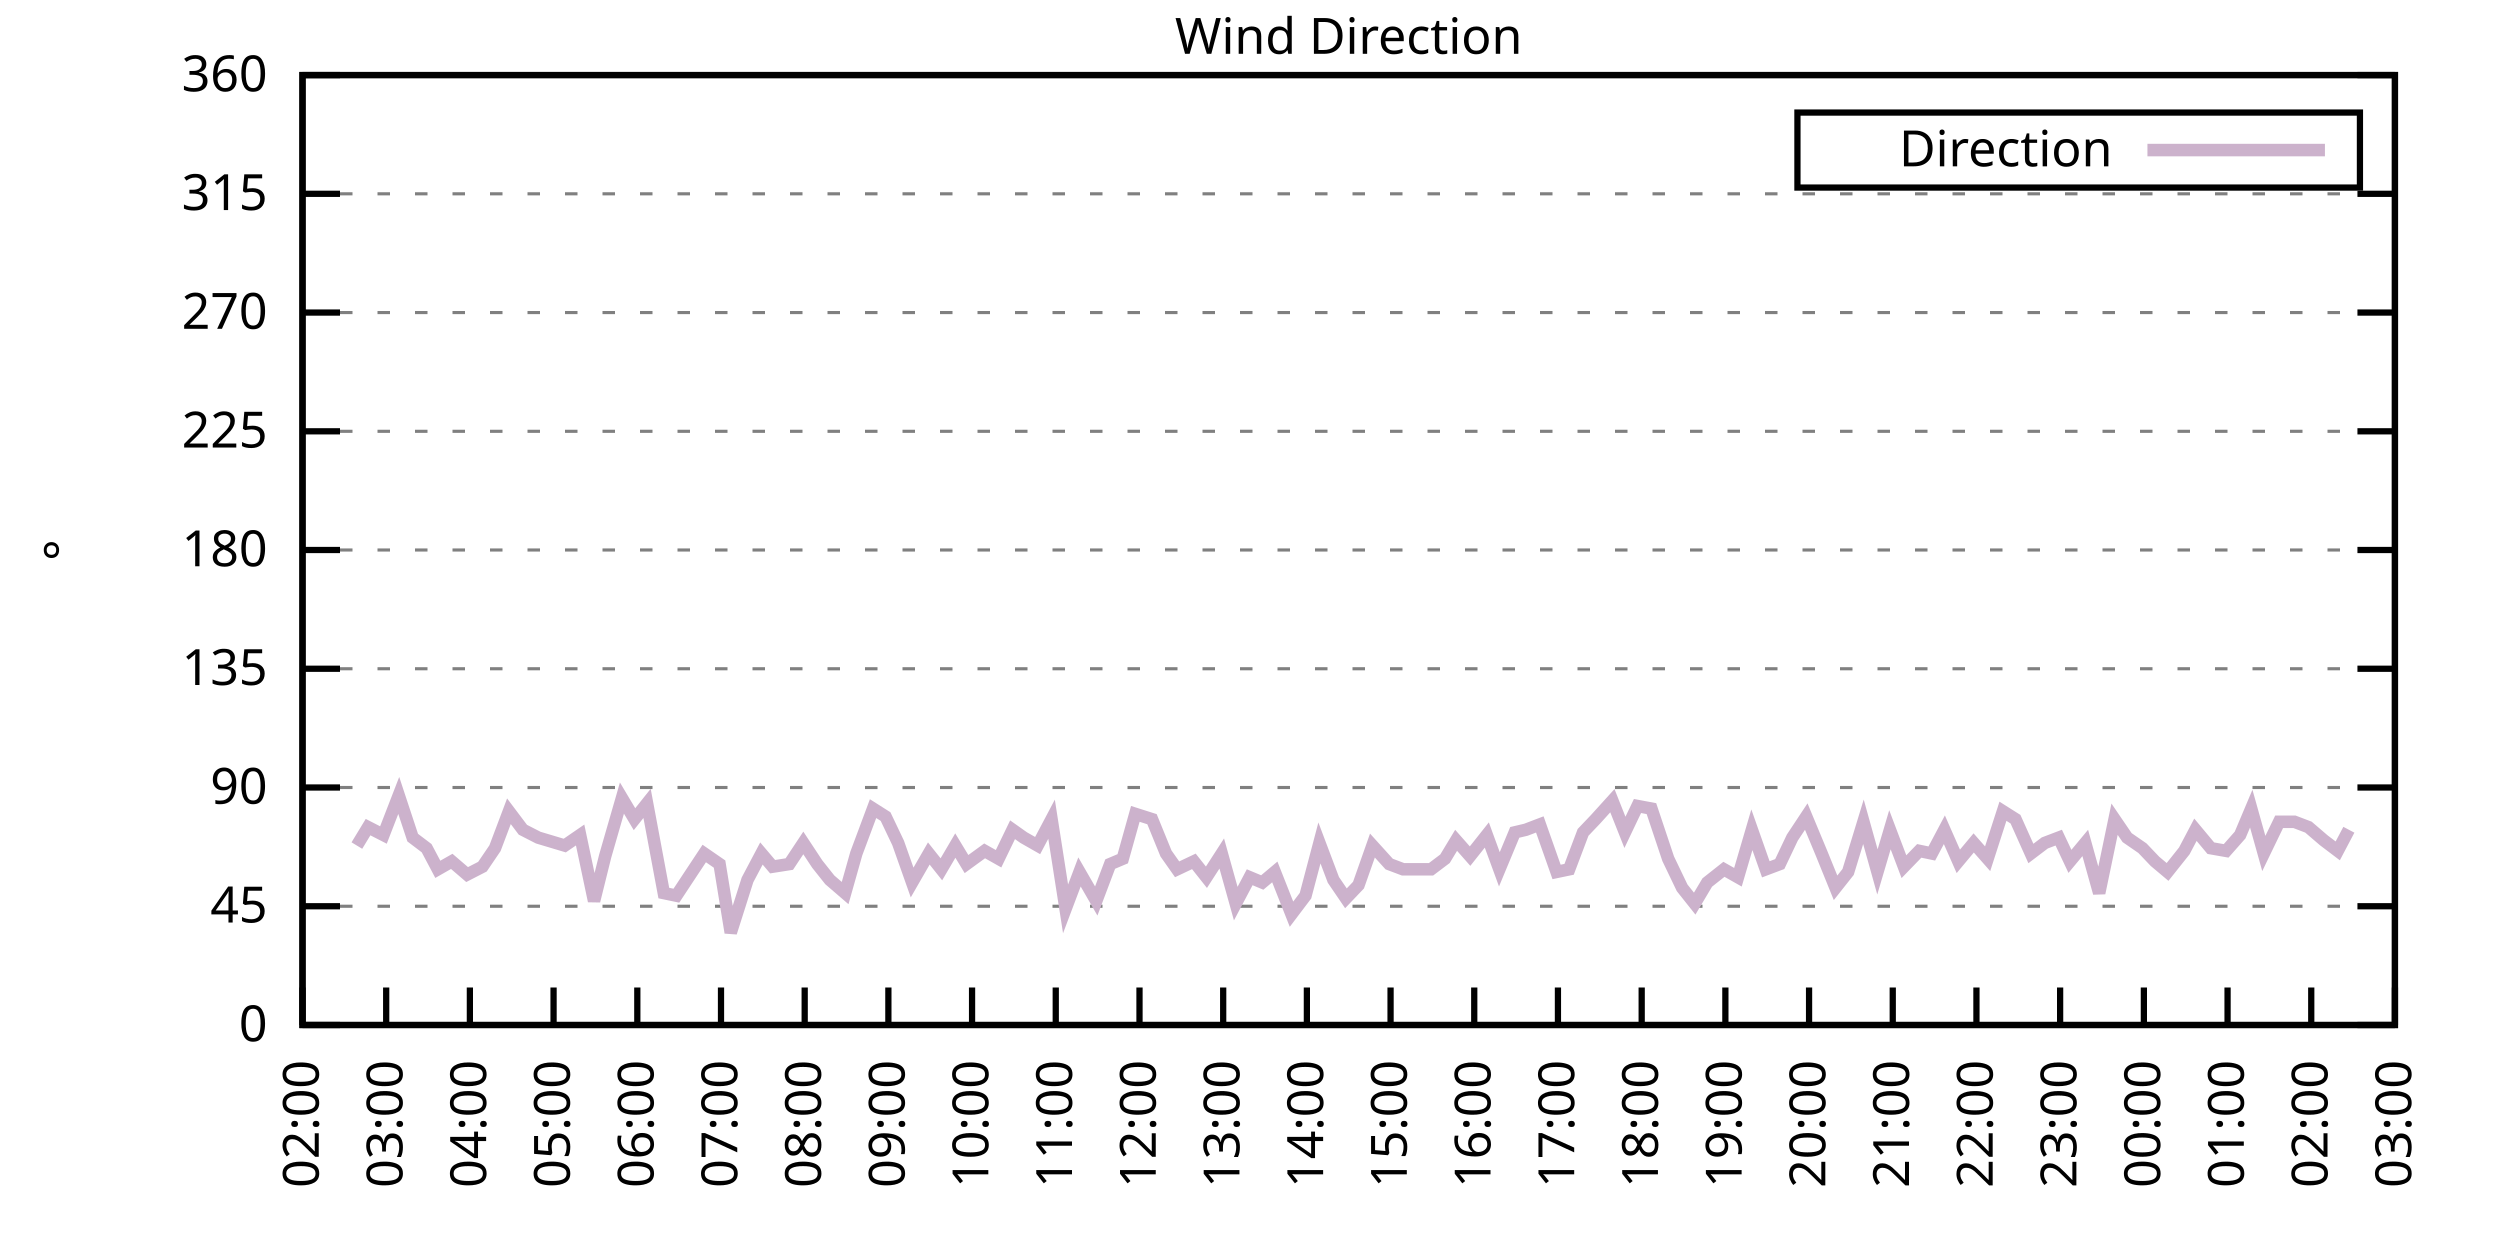
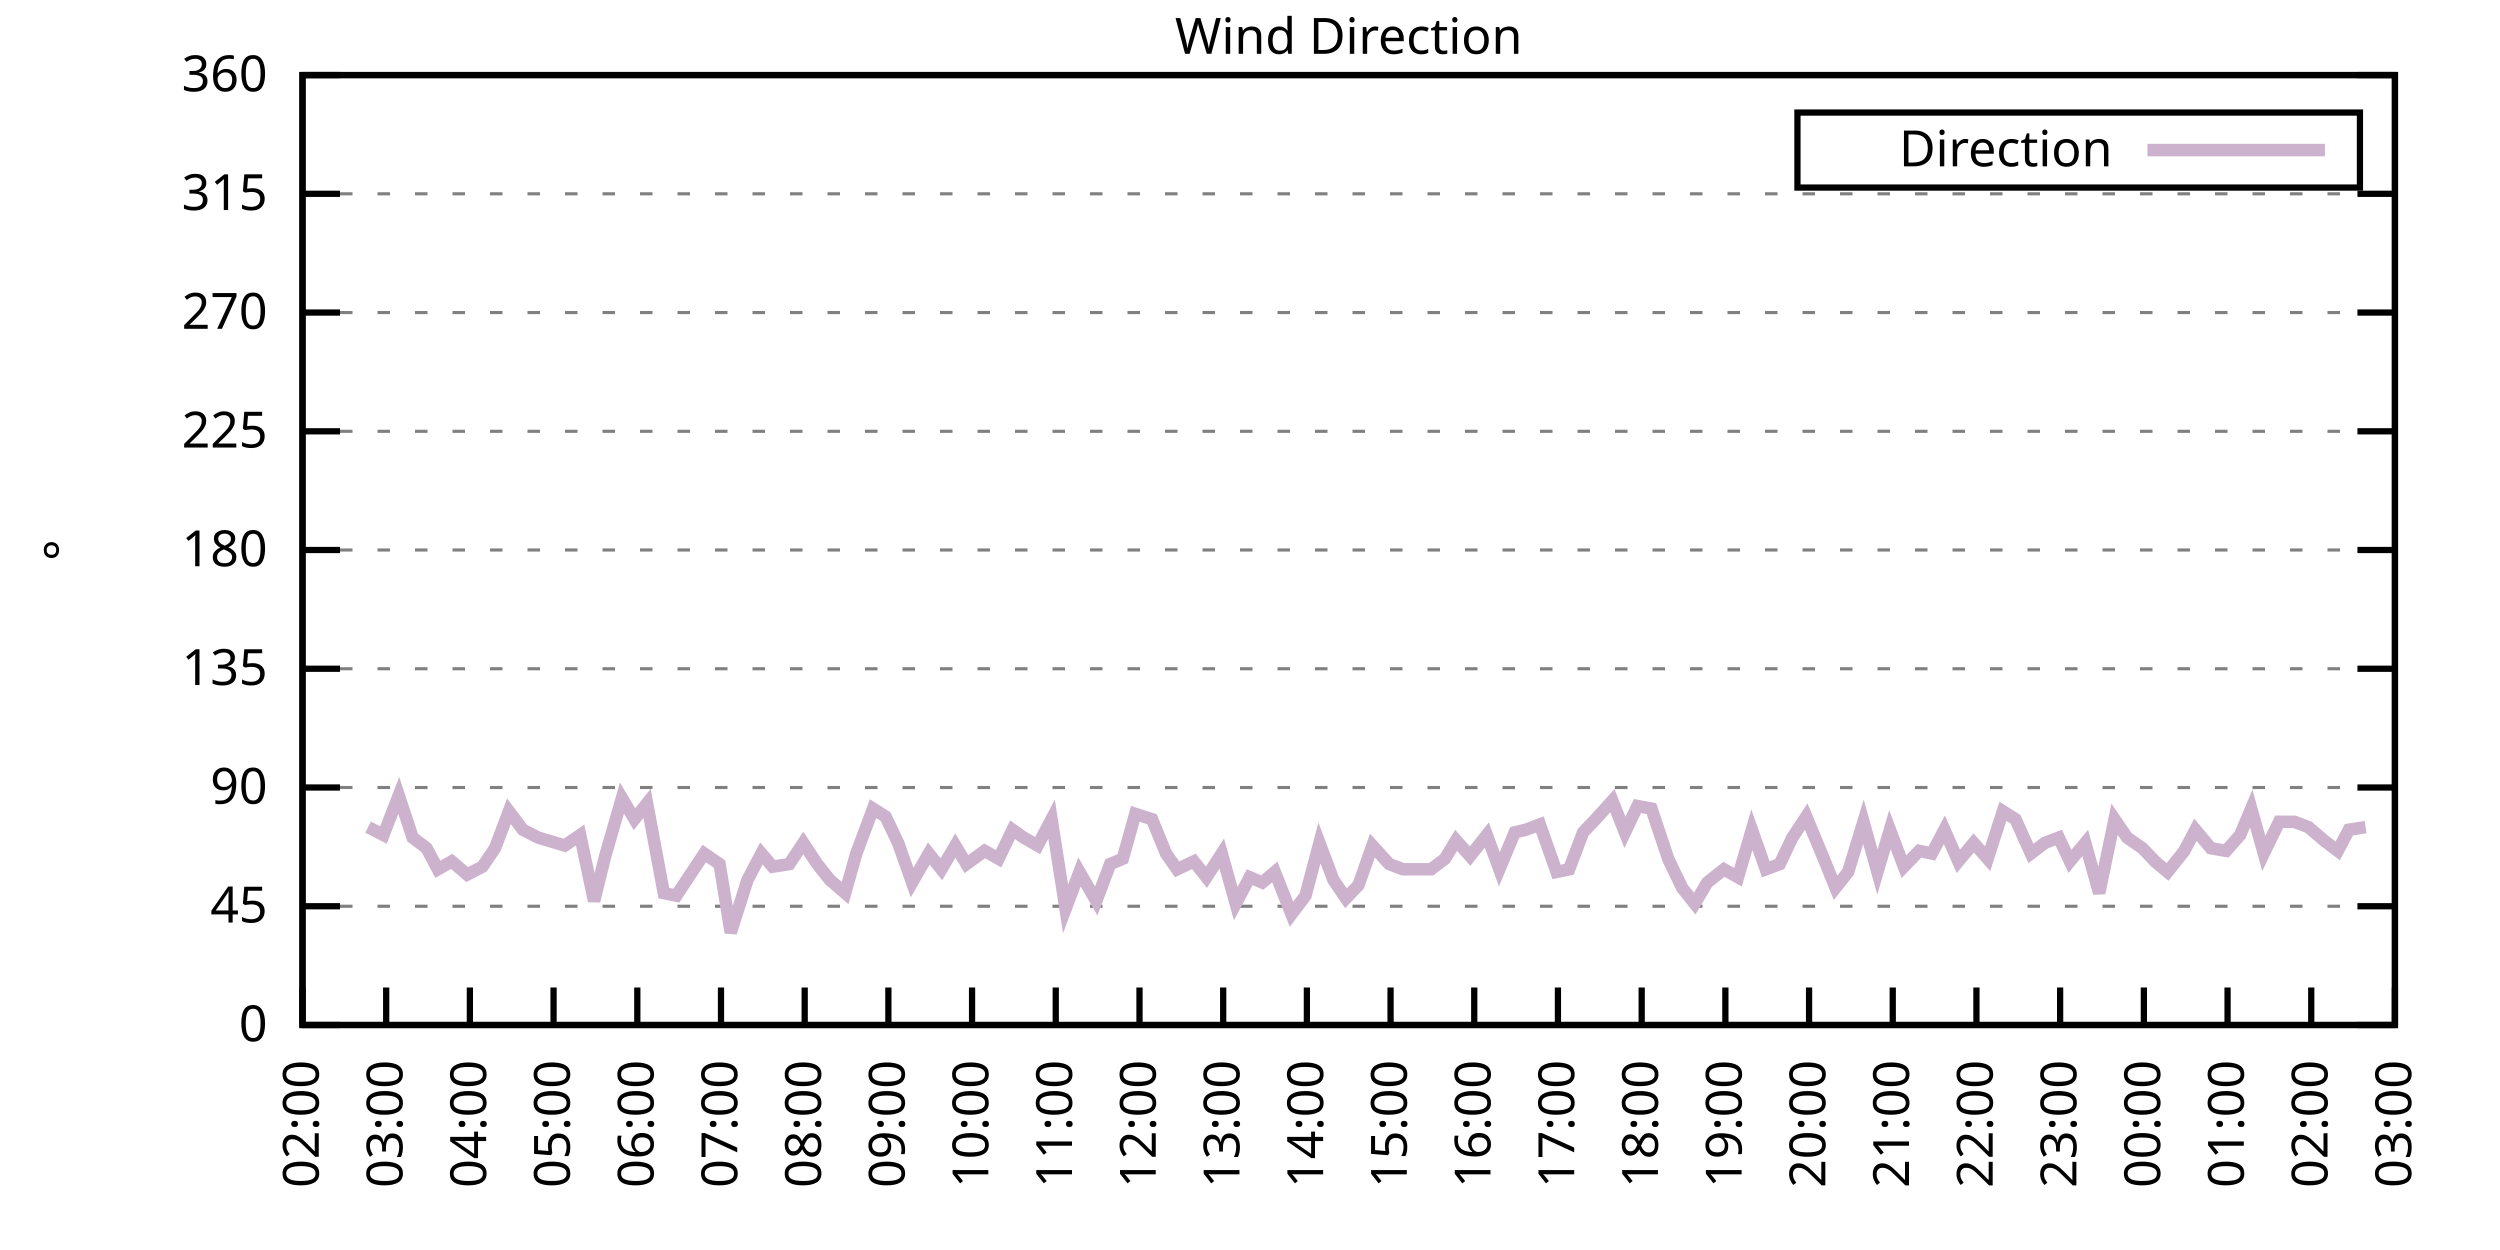
<svg xmlns="http://www.w3.org/2000/svg" xmlns:xlink="http://www.w3.org/1999/xlink" width="400" height="200" viewBox="0 0 400 200">
  <g id="gnuplot_canvas">
    <rect x="0" y="0" width="400" height="200" fill="none" />
    <defs>
      <circle id="gpDot" r="0.5" stroke-width="0.5" stroke="currentColor" />
      <path id="gpPt0" stroke-width="0.333" stroke="currentColor" d="M-1,0 h2 M0,-1 v2" />
      <path id="gpPt1" stroke-width="0.333" stroke="currentColor" d="M-1,-1 L1,1 M1,-1 L-1,1" />
      <path id="gpPt2" stroke-width="0.333" stroke="currentColor" d="M-1,0 L1,0 M0,-1 L0,1 M-1,-1 L1,1 M-1,1 L1,-1" />
      <rect id="gpPt3" stroke-width="0.333" stroke="currentColor" x="-1" y="-1" width="2" height="2" />
      <rect id="gpPt4" stroke-width="0.333" stroke="currentColor" fill="currentColor" x="-1" y="-1" width="2" height="2" />
      <circle id="gpPt5" stroke-width="0.333" stroke="currentColor" cx="0" cy="0" r="1" />
      <use xlink:href="#gpPt5" id="gpPt6" fill="currentColor" stroke="none" />
      <path id="gpPt7" stroke-width="0.333" stroke="currentColor" d="M0,-1.33 L-1.33,0.67 L1.33,0.67 z" />
      <use xlink:href="#gpPt7" id="gpPt8" fill="currentColor" stroke="none" />
      <use xlink:href="#gpPt7" id="gpPt9" stroke="currentColor" transform="rotate(180)" />
      <use xlink:href="#gpPt9" id="gpPt10" fill="currentColor" stroke="none" />
      <use xlink:href="#gpPt3" id="gpPt11" stroke="currentColor" transform="rotate(45)" />
      <use xlink:href="#gpPt11" id="gpPt12" fill="currentColor" stroke="none" />
      <path id="gpPt13" stroke-width="0.333" stroke="currentColor" d="M0,1.330 L1.265,0.411 L0.782,-1.067 L-0.782,-1.076 L-1.265,0.411 z" />
      <use xlink:href="#gpPt13" id="gpPt14" fill="currentColor" stroke="none" />
      <filter id="textbox" filterUnits="objectBoundingBox" x="0" y="0" height="1" width="1">
        <feFlood flood-color="white" flood-opacity="1" result="bgnd" />
        <feComposite in="SourceGraphic" in2="bgnd" operator="atop" />
      </filter>
      <filter id="greybox" filterUnits="objectBoundingBox" x="0" y="0" height="1" width="1">
        <feFlood flood-color="lightgrey" flood-opacity="1" result="grey" />
        <feComposite in="SourceGraphic" in2="grey" operator="atop" />
      </filter>
    </defs>
    <g fill="none" color="white" stroke="currentColor" stroke-width="1.00" stroke-linecap="butt" stroke-linejoin="miter">
</g>
    <g fill="none" color="black" stroke="currentColor" stroke-width="1.00" stroke-linecap="butt" stroke-linejoin="miter">
      <g stroke="none" shape-rendering="crispEdges">
        <polygon fill="rgb(255, 255, 255)" points="48.40,164.00 383.18,164.00 383.18,12.02 48.40,12.02 " />
      </g>
    </g>
    <g fill="none" color="black" stroke="currentColor" stroke-width="1.00" stroke-linecap="butt" stroke-linejoin="miter">
</g>
    <g fill="none" color="black" stroke="black" stroke-width="0.50" stroke-linecap="butt" stroke-linejoin="miter">
</g>
    <g fill="none" color="gray" stroke="currentColor" stroke-width="0.50" stroke-linecap="butt" stroke-linejoin="miter">
      <path stroke="gray" stroke-dasharray="2,4" class="gridline" d="M48.40,164.00 L383.19,164.00  " />
    </g>
    <g fill="none" color="gray" stroke="gray" stroke-width="1.00" stroke-linecap="butt" stroke-linejoin="miter">
</g>
    <g fill="none" color="black" stroke="currentColor" stroke-width="1.00" stroke-linecap="butt" stroke-linejoin="miter">
      <path stroke="black" d="M48.40,164.00 L54.40,164.00 M383.19,164.00 L377.19,164.00  " />
      <g transform="translate(42.80,166.60)" stroke="none" fill="black" font-family="Sans" font-size="8.00" text-anchor="end">
        <text>
          <tspan font-family="Sans"> 0</tspan>
        </text>
      </g>
    </g>
    <g fill="none" color="black" stroke="currentColor" stroke-width="1.00" stroke-linecap="butt" stroke-linejoin="miter">
</g>
    <g fill="none" color="black" stroke="black" stroke-width="0.50" stroke-linecap="butt" stroke-linejoin="miter">
</g>
    <g fill="none" color="gray" stroke="currentColor" stroke-width="0.50" stroke-linecap="butt" stroke-linejoin="miter">
      <path stroke="gray" stroke-dasharray="2,4" class="gridline" d="M48.40,145.00 L383.19,145.00  " />
    </g>
    <g fill="none" color="gray" stroke="gray" stroke-width="1.00" stroke-linecap="butt" stroke-linejoin="miter">
</g>
    <g fill="none" color="black" stroke="currentColor" stroke-width="1.00" stroke-linecap="butt" stroke-linejoin="miter">
      <path stroke="black" d="M48.40,145.00 L54.40,145.00 M383.19,145.00 L377.19,145.00  " />
      <g transform="translate(42.80,147.60)" stroke="none" fill="black" font-family="Sans" font-size="8.00" text-anchor="end">
        <text>
          <tspan font-family="Sans"> 45</tspan>
        </text>
      </g>
    </g>
    <g fill="none" color="black" stroke="currentColor" stroke-width="1.00" stroke-linecap="butt" stroke-linejoin="miter">
</g>
    <g fill="none" color="black" stroke="black" stroke-width="0.50" stroke-linecap="butt" stroke-linejoin="miter">
</g>
    <g fill="none" color="gray" stroke="currentColor" stroke-width="0.50" stroke-linecap="butt" stroke-linejoin="miter">
      <path stroke="gray" stroke-dasharray="2,4" class="gridline" d="M48.40,126.00 L383.19,126.00  " />
    </g>
    <g fill="none" color="gray" stroke="gray" stroke-width="1.00" stroke-linecap="butt" stroke-linejoin="miter">
</g>
    <g fill="none" color="black" stroke="currentColor" stroke-width="1.00" stroke-linecap="butt" stroke-linejoin="miter">
      <path stroke="black" d="M48.40,126.00 L54.40,126.00 M383.19,126.00 L377.19,126.00  " />
      <g transform="translate(42.80,128.60)" stroke="none" fill="black" font-family="Sans" font-size="8.00" text-anchor="end">
        <text>
          <tspan font-family="Sans"> 90</tspan>
        </text>
      </g>
    </g>
    <g fill="none" color="black" stroke="currentColor" stroke-width="1.00" stroke-linecap="butt" stroke-linejoin="miter">
</g>
    <g fill="none" color="black" stroke="black" stroke-width="0.50" stroke-linecap="butt" stroke-linejoin="miter">
</g>
    <g fill="none" color="gray" stroke="currentColor" stroke-width="0.50" stroke-linecap="butt" stroke-linejoin="miter">
      <path stroke="gray" stroke-dasharray="2,4" class="gridline" d="M48.40,107.00 L383.19,107.00  " />
    </g>
    <g fill="none" color="gray" stroke="gray" stroke-width="1.00" stroke-linecap="butt" stroke-linejoin="miter">
</g>
    <g fill="none" color="black" stroke="currentColor" stroke-width="1.00" stroke-linecap="butt" stroke-linejoin="miter">
      <path stroke="black" d="M48.40,107.00 L54.40,107.00 M383.19,107.00 L377.19,107.00  " />
      <g transform="translate(42.80,109.60)" stroke="none" fill="black" font-family="Sans" font-size="8.00" text-anchor="end">
        <text>
          <tspan font-family="Sans"> 135</tspan>
        </text>
      </g>
    </g>
    <g fill="none" color="black" stroke="currentColor" stroke-width="1.00" stroke-linecap="butt" stroke-linejoin="miter">
</g>
    <g fill="none" color="black" stroke="black" stroke-width="0.50" stroke-linecap="butt" stroke-linejoin="miter">
</g>
    <g fill="none" color="gray" stroke="currentColor" stroke-width="0.50" stroke-linecap="butt" stroke-linejoin="miter">
      <path stroke="gray" stroke-dasharray="2,4" class="gridline" d="M48.40,88.00 L383.19,88.00  " />
    </g>
    <g fill="none" color="gray" stroke="gray" stroke-width="1.00" stroke-linecap="butt" stroke-linejoin="miter">
</g>
    <g fill="none" color="black" stroke="currentColor" stroke-width="1.00" stroke-linecap="butt" stroke-linejoin="miter">
      <path stroke="black" d="M48.40,88.00 L54.40,88.00 M383.19,88.00 L377.19,88.00  " />
      <g transform="translate(42.80,90.60)" stroke="none" fill="black" font-family="Sans" font-size="8.00" text-anchor="end">
        <text>
          <tspan font-family="Sans"> 180</tspan>
        </text>
      </g>
    </g>
    <g fill="none" color="black" stroke="currentColor" stroke-width="1.00" stroke-linecap="butt" stroke-linejoin="miter">
</g>
    <g fill="none" color="black" stroke="black" stroke-width="0.50" stroke-linecap="butt" stroke-linejoin="miter">
</g>
    <g fill="none" color="gray" stroke="currentColor" stroke-width="0.50" stroke-linecap="butt" stroke-linejoin="miter">
      <path stroke="gray" stroke-dasharray="2,4" class="gridline" d="M48.40,69.01 L383.19,69.01  " />
    </g>
    <g fill="none" color="gray" stroke="gray" stroke-width="1.00" stroke-linecap="butt" stroke-linejoin="miter">
</g>
    <g fill="none" color="black" stroke="currentColor" stroke-width="1.00" stroke-linecap="butt" stroke-linejoin="miter">
      <path stroke="black" d="M48.40,69.01 L54.40,69.01 M383.19,69.01 L377.19,69.01  " />
      <g transform="translate(42.80,71.61)" stroke="none" fill="black" font-family="Sans" font-size="8.00" text-anchor="end">
        <text>
          <tspan font-family="Sans"> 225</tspan>
        </text>
      </g>
    </g>
    <g fill="none" color="black" stroke="currentColor" stroke-width="1.00" stroke-linecap="butt" stroke-linejoin="miter">
</g>
    <g fill="none" color="black" stroke="black" stroke-width="0.50" stroke-linecap="butt" stroke-linejoin="miter">
</g>
    <g fill="none" color="gray" stroke="currentColor" stroke-width="0.50" stroke-linecap="butt" stroke-linejoin="miter">
      <path stroke="gray" stroke-dasharray="2,4" class="gridline" d="M48.40,50.01 L383.19,50.01  " />
    </g>
    <g fill="none" color="gray" stroke="gray" stroke-width="1.00" stroke-linecap="butt" stroke-linejoin="miter">
</g>
    <g fill="none" color="black" stroke="currentColor" stroke-width="1.00" stroke-linecap="butt" stroke-linejoin="miter">
      <path stroke="black" d="M48.40,50.01 L54.40,50.01 M383.19,50.01 L377.19,50.01  " />
      <g transform="translate(42.80,52.61)" stroke="none" fill="black" font-family="Sans" font-size="8.00" text-anchor="end">
        <text>
          <tspan font-family="Sans"> 270</tspan>
        </text>
      </g>
    </g>
    <g fill="none" color="black" stroke="currentColor" stroke-width="1.00" stroke-linecap="butt" stroke-linejoin="miter">
</g>
    <g fill="none" color="black" stroke="black" stroke-width="0.50" stroke-linecap="butt" stroke-linejoin="miter">
</g>
    <g fill="none" color="gray" stroke="currentColor" stroke-width="0.50" stroke-linecap="butt" stroke-linejoin="miter">
      <path stroke="gray" stroke-dasharray="2,4" class="gridline" d="M48.40,31.01 L383.19,31.01  " />
    </g>
    <g fill="none" color="gray" stroke="gray" stroke-width="1.00" stroke-linecap="butt" stroke-linejoin="miter">
</g>
    <g fill="none" color="black" stroke="currentColor" stroke-width="1.00" stroke-linecap="butt" stroke-linejoin="miter">
      <path stroke="black" d="M48.40,31.01 L54.40,31.01 M383.19,31.01 L377.19,31.01  " />
      <g transform="translate(42.80,33.61)" stroke="none" fill="black" font-family="Sans" font-size="8.00" text-anchor="end">
        <text>
          <tspan font-family="Sans"> 315</tspan>
        </text>
      </g>
    </g>
    <g fill="none" color="black" stroke="currentColor" stroke-width="1.00" stroke-linecap="butt" stroke-linejoin="miter">
</g>
    <g fill="none" color="black" stroke="black" stroke-width="0.50" stroke-linecap="butt" stroke-linejoin="miter">
</g>
    <g fill="none" color="gray" stroke="currentColor" stroke-width="0.50" stroke-linecap="butt" stroke-linejoin="miter">
      <path stroke="gray" stroke-dasharray="2,4" class="gridline" d="M48.40,12.01 L383.19,12.01  " />
    </g>
    <g fill="none" color="gray" stroke="gray" stroke-width="1.00" stroke-linecap="butt" stroke-linejoin="miter">
</g>
    <g fill="none" color="black" stroke="currentColor" stroke-width="1.00" stroke-linecap="butt" stroke-linejoin="miter">
      <path stroke="black" d="M48.40,12.01 L54.40,12.01 M383.19,12.01 L377.19,12.01  " />
      <g transform="translate(42.80,14.61)" stroke="none" fill="black" font-family="Sans" font-size="8.00" text-anchor="end">
        <text>
          <tspan font-family="Sans"> 360</tspan>
        </text>
      </g>
    </g>
    <g fill="none" color="black" stroke="currentColor" stroke-width="1.00" stroke-linecap="butt" stroke-linejoin="miter">
      <path stroke="black" d="M48.40,164.00 L48.40,158.00  " />
      <g transform="translate(51.00,169.60) rotate(270.00)" stroke="none" fill="black" font-family="Sans" font-size="8.00" text-anchor="end">
        <text>
          <tspan font-family="Sans">02:00</tspan>
        </text>
      </g>
    </g>
    <g fill="none" color="black" stroke="currentColor" stroke-width="1.00" stroke-linecap="butt" stroke-linejoin="miter">
      <path stroke="black" d="M61.79,164.00 L61.79,158.00  " />
      <g transform="translate(64.39,169.60) rotate(270.00)" stroke="none" fill="black" font-family="Sans" font-size="8.00" text-anchor="end">
        <text>
          <tspan font-family="Sans">03:00</tspan>
        </text>
      </g>
    </g>
    <g fill="none" color="black" stroke="currentColor" stroke-width="1.00" stroke-linecap="butt" stroke-linejoin="miter">
      <path stroke="black" d="M75.18,164.00 L75.18,158.00  " />
      <g transform="translate(77.78,169.60) rotate(270.00)" stroke="none" fill="black" font-family="Sans" font-size="8.00" text-anchor="end">
        <text>
          <tspan font-family="Sans">04:00</tspan>
        </text>
      </g>
    </g>
    <g fill="none" color="black" stroke="currentColor" stroke-width="1.00" stroke-linecap="butt" stroke-linejoin="miter">
      <path stroke="black" d="M88.57,164.00 L88.57,158.00  " />
      <g transform="translate(91.17,169.60) rotate(270.00)" stroke="none" fill="black" font-family="Sans" font-size="8.00" text-anchor="end">
        <text>
          <tspan font-family="Sans">05:00</tspan>
        </text>
      </g>
    </g>
    <g fill="none" color="black" stroke="currentColor" stroke-width="1.00" stroke-linecap="butt" stroke-linejoin="miter">
      <path stroke="black" d="M101.97,164.00 L101.97,158.00  " />
      <g transform="translate(104.57,169.60) rotate(270.00)" stroke="none" fill="black" font-family="Sans" font-size="8.00" text-anchor="end">
        <text>
          <tspan font-family="Sans">06:00</tspan>
        </text>
      </g>
    </g>
    <g fill="none" color="black" stroke="currentColor" stroke-width="1.00" stroke-linecap="butt" stroke-linejoin="miter">
      <path stroke="black" d="M115.36,164.00 L115.36,158.00  " />
      <g transform="translate(117.96,169.60) rotate(270.00)" stroke="none" fill="black" font-family="Sans" font-size="8.00" text-anchor="end">
        <text>
          <tspan font-family="Sans">07:00</tspan>
        </text>
      </g>
    </g>
    <g fill="none" color="black" stroke="currentColor" stroke-width="1.00" stroke-linecap="butt" stroke-linejoin="miter">
      <path stroke="black" d="M128.75,164.00 L128.75,158.00  " />
      <g transform="translate(131.35,169.60) rotate(270.00)" stroke="none" fill="black" font-family="Sans" font-size="8.00" text-anchor="end">
        <text>
          <tspan font-family="Sans">08:00</tspan>
        </text>
      </g>
    </g>
    <g fill="none" color="black" stroke="currentColor" stroke-width="1.00" stroke-linecap="butt" stroke-linejoin="miter">
      <path stroke="black" d="M142.14,164.00 L142.14,158.00  " />
      <g transform="translate(144.74,169.60) rotate(270.00)" stroke="none" fill="black" font-family="Sans" font-size="8.00" text-anchor="end">
        <text>
          <tspan font-family="Sans">09:00</tspan>
        </text>
      </g>
    </g>
    <g fill="none" color="black" stroke="currentColor" stroke-width="1.00" stroke-linecap="butt" stroke-linejoin="miter">
      <path stroke="black" d="M155.53,164.00 L155.53,158.00  " />
      <g transform="translate(158.13,169.60) rotate(270.00)" stroke="none" fill="black" font-family="Sans" font-size="8.00" text-anchor="end">
        <text>
          <tspan font-family="Sans">10:00</tspan>
        </text>
      </g>
    </g>
    <g fill="none" color="black" stroke="currentColor" stroke-width="1.00" stroke-linecap="butt" stroke-linejoin="miter">
      <path stroke="black" d="M168.92,164.00 L168.92,158.00  " />
      <g transform="translate(171.52,169.60) rotate(270.00)" stroke="none" fill="black" font-family="Sans" font-size="8.00" text-anchor="end">
        <text>
          <tspan font-family="Sans">11:00</tspan>
        </text>
      </g>
    </g>
    <g fill="none" color="black" stroke="currentColor" stroke-width="1.00" stroke-linecap="butt" stroke-linejoin="miter">
      <path stroke="black" d="M182.32,164.00 L182.32,158.00  " />
      <g transform="translate(184.92,169.60) rotate(270.00)" stroke="none" fill="black" font-family="Sans" font-size="8.00" text-anchor="end">
        <text>
          <tspan font-family="Sans">12:00</tspan>
        </text>
      </g>
    </g>
    <g fill="none" color="black" stroke="currentColor" stroke-width="1.00" stroke-linecap="butt" stroke-linejoin="miter">
      <path stroke="black" d="M195.71,164.00 L195.71,158.00  " />
      <g transform="translate(198.31,169.60) rotate(270.00)" stroke="none" fill="black" font-family="Sans" font-size="8.00" text-anchor="end">
        <text>
          <tspan font-family="Sans">13:00</tspan>
        </text>
      </g>
    </g>
    <g fill="none" color="black" stroke="currentColor" stroke-width="1.00" stroke-linecap="butt" stroke-linejoin="miter">
      <path stroke="black" d="M209.10,164.00 L209.10,158.00  " />
      <g transform="translate(211.70,169.60) rotate(270.00)" stroke="none" fill="black" font-family="Sans" font-size="8.00" text-anchor="end">
        <text>
          <tspan font-family="Sans">14:00</tspan>
        </text>
      </g>
    </g>
    <g fill="none" color="black" stroke="currentColor" stroke-width="1.00" stroke-linecap="butt" stroke-linejoin="miter">
      <path stroke="black" d="M222.49,164.00 L222.49,158.00  " />
      <g transform="translate(225.09,169.60) rotate(270.00)" stroke="none" fill="black" font-family="Sans" font-size="8.00" text-anchor="end">
        <text>
          <tspan font-family="Sans">15:00</tspan>
        </text>
      </g>
    </g>
    <g fill="none" color="black" stroke="currentColor" stroke-width="1.00" stroke-linecap="butt" stroke-linejoin="miter">
      <path stroke="black" d="M235.88,164.00 L235.88,158.00  " />
      <g transform="translate(238.48,169.60) rotate(270.00)" stroke="none" fill="black" font-family="Sans" font-size="8.00" text-anchor="end">
        <text>
          <tspan font-family="Sans">16:00</tspan>
        </text>
      </g>
    </g>
    <g fill="none" color="black" stroke="currentColor" stroke-width="1.00" stroke-linecap="butt" stroke-linejoin="miter">
      <path stroke="black" d="M249.27,164.00 L249.27,158.00  " />
      <g transform="translate(251.87,169.60) rotate(270.00)" stroke="none" fill="black" font-family="Sans" font-size="8.00" text-anchor="end">
        <text>
          <tspan font-family="Sans">17:00</tspan>
        </text>
      </g>
    </g>
    <g fill="none" color="black" stroke="currentColor" stroke-width="1.00" stroke-linecap="butt" stroke-linejoin="miter">
      <path stroke="black" d="M262.67,164.00 L262.67,158.00  " />
      <g transform="translate(265.27,169.60) rotate(270.00)" stroke="none" fill="black" font-family="Sans" font-size="8.00" text-anchor="end">
        <text>
          <tspan font-family="Sans">18:00</tspan>
        </text>
      </g>
    </g>
    <g fill="none" color="black" stroke="currentColor" stroke-width="1.00" stroke-linecap="butt" stroke-linejoin="miter">
      <path stroke="black" d="M276.06,164.00 L276.06,158.00  " />
      <g transform="translate(278.66,169.60) rotate(270.00)" stroke="none" fill="black" font-family="Sans" font-size="8.00" text-anchor="end">
        <text>
          <tspan font-family="Sans">19:00</tspan>
        </text>
      </g>
    </g>
    <g fill="none" color="black" stroke="currentColor" stroke-width="1.00" stroke-linecap="butt" stroke-linejoin="miter">
      <path stroke="black" d="M289.45,164.00 L289.45,158.00  " />
      <g transform="translate(292.05,169.60) rotate(270.00)" stroke="none" fill="black" font-family="Sans" font-size="8.00" text-anchor="end">
        <text>
          <tspan font-family="Sans">20:00</tspan>
        </text>
      </g>
    </g>
    <g fill="none" color="black" stroke="currentColor" stroke-width="1.00" stroke-linecap="butt" stroke-linejoin="miter">
      <path stroke="black" d="M302.84,164.00 L302.84,158.00  " />
      <g transform="translate(305.44,169.60) rotate(270.00)" stroke="none" fill="black" font-family="Sans" font-size="8.00" text-anchor="end">
        <text>
          <tspan font-family="Sans">21:00</tspan>
        </text>
      </g>
    </g>
    <g fill="none" color="black" stroke="currentColor" stroke-width="1.00" stroke-linecap="butt" stroke-linejoin="miter">
      <path stroke="black" d="M316.23,164.00 L316.23,158.00  " />
      <g transform="translate(318.83,169.60) rotate(270.00)" stroke="none" fill="black" font-family="Sans" font-size="8.00" text-anchor="end">
        <text>
          <tspan font-family="Sans">22:00</tspan>
        </text>
      </g>
    </g>
    <g fill="none" color="black" stroke="currentColor" stroke-width="1.00" stroke-linecap="butt" stroke-linejoin="miter">
      <path stroke="black" d="M329.62,164.00 L329.62,158.00  " />
      <g transform="translate(332.22,169.60) rotate(270.00)" stroke="none" fill="black" font-family="Sans" font-size="8.00" text-anchor="end">
        <text>
          <tspan font-family="Sans">23:00</tspan>
        </text>
      </g>
    </g>
    <g fill="none" color="black" stroke="currentColor" stroke-width="1.00" stroke-linecap="butt" stroke-linejoin="miter">
      <path stroke="black" d="M343.02,164.00 L343.02,158.00  " />
      <g transform="translate(345.62,169.60) rotate(270.00)" stroke="none" fill="black" font-family="Sans" font-size="8.00" text-anchor="end">
        <text>
          <tspan font-family="Sans">00:00</tspan>
        </text>
      </g>
    </g>
    <g fill="none" color="black" stroke="currentColor" stroke-width="1.00" stroke-linecap="butt" stroke-linejoin="miter">
      <path stroke="black" d="M356.41,164.00 L356.41,158.00  " />
      <g transform="translate(359.01,169.60) rotate(270.00)" stroke="none" fill="black" font-family="Sans" font-size="8.00" text-anchor="end">
        <text>
          <tspan font-family="Sans">01:00</tspan>
        </text>
      </g>
    </g>
    <g fill="none" color="black" stroke="currentColor" stroke-width="1.00" stroke-linecap="butt" stroke-linejoin="miter">
      <path stroke="black" d="M369.80,164.00 L369.80,158.00  " />
      <g transform="translate(372.40,169.60) rotate(270.00)" stroke="none" fill="black" font-family="Sans" font-size="8.00" text-anchor="end">
        <text>
          <tspan font-family="Sans">02:00</tspan>
        </text>
      </g>
    </g>
    <g fill="none" color="black" stroke="currentColor" stroke-width="1.00" stroke-linecap="butt" stroke-linejoin="miter">
      <path stroke="black" d="M383.19,164.00 L383.19,158.00  " />
      <g transform="translate(385.79,169.60) rotate(270.00)" stroke="none" fill="black" font-family="Sans" font-size="8.00" text-anchor="end">
        <text>
          <tspan font-family="Sans">03:00</tspan>
        </text>
      </g>
    </g>
    <g fill="none" color="black" stroke="currentColor" stroke-width="1.00" stroke-linecap="butt" stroke-linejoin="miter">
</g>
    <g fill="none" color="black" stroke="currentColor" stroke-width="1.00" stroke-linecap="butt" stroke-linejoin="miter">
      <path stroke="black" d="M48.40,12.01 L48.40,164.00 L383.19,164.00 L383.19,12.01 L48.40,12.01 Z  " />
    </g>
    <g fill="none" color="black" stroke="currentColor" stroke-width="1.00" stroke-linecap="butt" stroke-linejoin="miter">
</g>
    <g fill="none" color="black" stroke="currentColor" stroke-width="1.00" stroke-linecap="butt" stroke-linejoin="miter">
      <path stroke="black" d="M287.59,30.01 L287.59,18.01 L377.59,18.01 L377.59,30.01 L287.59,30.01 Z  " />
    </g>
    <g id="Wind_direction_plot_1">
      <g fill="none" color="white" stroke="black" stroke-width="2.00" stroke-linecap="butt" stroke-linejoin="miter">
</g>
      <g fill="none" color="black" stroke="currentColor" stroke-width="2.00" stroke-linecap="butt" stroke-linejoin="miter">
        <g transform="translate(337.99,26.61)" stroke="none" fill="black" font-family="Sans" font-size="8.00" text-anchor="end">
          <text>
            <tspan font-family="Sans">Direction</tspan>
          </text>
        </g>
      </g>
      <g fill="none" color="black" stroke="currentColor" stroke-width="2.00" stroke-linecap="butt" stroke-linejoin="miter">
-         <path stroke="rgb(204, 178, 204)" d="M343.59,24.01 L371.99,24.01 M57.10,135.29 L58.89,132.34 L61.35,133.60 L63.80,127.27 L66.03,134.02 L68.26,135.71   L70.05,139.09 L72.28,137.82 L74.74,139.93 L77.19,138.67 L79.20,135.71 L81.43,129.80 L83.66,132.76 L86.12,134.02   L90.36,135.29 L92.82,133.60 L95.05,144.16 L96.83,136.98 L99.51,127.69 L101.52,131.07 L103.53,128.54 L106.21,142.89   L108.22,143.31 L110.45,139.93 L112.68,136.56 L115.13,138.25 L116.92,149.22 L119.60,140.78 L121.83,136.56 L123.62,138.67   L126.29,138.25 L128.53,134.87 L130.76,138.25 L132.77,140.78 L135.22,142.89 L137.01,136.56 L139.69,129.38 L141.69,130.65   L143.70,134.87 L145.94,141.20 L148.61,136.56 L150.62,139.09 L152.85,135.29 L154.64,138.25 L157.54,136.14 L159.77,137.40   L162.01,132.76 L163.79,134.02 L166.02,135.29 L168.25,131.07 L170.49,145.42 L172.72,139.51 L175.40,144.16 L177.63,138.25   L179.64,137.40 L181.65,130.22 L184.32,131.07 L186.56,136.56 L188.34,139.09 L191.02,137.82 L193.03,140.36 L195.48,136.56   L197.72,144.58 L199.95,140.36 L201.96,141.20 L203.97,139.51 L206.64,146.27 L208.88,143.31 L211.11,134.87 L213.34,140.78   L215.35,143.73 L217.36,141.62 L219.59,135.29 L222.27,138.25 L224.50,139.09 L226.06,139.09 L228.96,139.09 L231.20,137.40   L232.98,134.45 L235.21,136.98 L237.89,133.60 L239.90,139.09 L242.36,133.18 L244.14,132.76 L246.37,131.91 L249.05,139.51   L251.06,139.09 L253.29,133.18 L255.30,131.07 L257.98,128.11 L259.99,133.18 L262.00,128.96 L264.23,129.38 L266.91,137.40   L269.14,142.05 L271.15,144.58 L273.16,141.20 L275.83,139.09 L278.07,140.36 L280.30,132.76 L282.53,139.09 L284.76,138.25   L286.77,134.02 L289.00,130.65 L291.46,136.56 L293.69,142.05 L295.70,139.51 L298.15,131.49 L300.39,139.51 L302.39,132.76   L304.63,138.67 L307.08,136.14 L309.09,136.56 L311.10,132.76 L313.33,137.82 L315.79,134.87 L318.02,137.40 L320.47,129.80   L322.48,131.07 L324.94,136.56 L327.17,134.87 L329.40,134.02 L331.19,137.82 L333.64,134.87 L335.87,142.89 L338.33,131.07   L340.34,134.02 L342.79,135.71 L344.80,137.82 L346.81,139.51 L349.49,136.14 L351.27,132.76 L353.73,135.71 L356.18,136.14   L358.42,133.60 L360.20,129.38 L362.21,136.56 L364.66,131.49 L367.12,131.49 L369.35,132.34 L371.81,134.45 L374.04,136.14   L375.82,132.76  " />
+         <path stroke="rgb(204, 178, 204)" d="M343.59,24.01 L371.99,24.01 M58.89,132.34 L61.35,133.60 L63.80,127.27 L66.03,134.02 L68.26,135.71 L70.05,139.09   L72.28,137.82 L74.74,139.93 L77.19,138.67 L79.20,135.71 L81.43,129.80 L83.66,132.76 L86.12,134.02 L90.36,135.29   L92.82,133.60 L95.05,144.16 L96.83,136.98 L99.51,127.69 L101.52,131.07 L103.53,128.54 L106.21,142.89 L108.22,143.31   L110.45,139.93 L112.68,136.56 L115.13,138.25 L116.92,149.22 L119.60,140.78 L121.83,136.56 L123.62,138.67 L126.29,138.25   L128.53,134.87 L130.76,138.25 L132.77,140.78 L135.22,142.89 L137.01,136.56 L139.69,129.38 L141.69,130.65 L143.70,134.87   L145.94,141.20 L148.61,136.56 L150.62,139.09 L152.85,135.29 L154.64,138.25 L157.54,136.14 L159.77,137.40 L162.01,132.76   L163.79,134.02 L166.02,135.29 L168.25,131.07 L170.49,145.42 L172.72,139.51 L175.40,144.16 L177.63,138.25 L179.64,137.40   L181.65,130.22 L184.32,131.07 L186.56,136.56 L188.34,139.09 L191.02,137.82 L193.03,140.36 L195.48,136.56 L197.72,144.58   L199.95,140.36 L201.96,141.20 L203.97,139.51 L206.64,146.27 L208.88,143.31 L211.11,134.87 L213.34,140.78 L215.35,143.73   L217.36,141.62 L219.59,135.29 L222.27,138.25 L224.50,139.09 L226.06,139.09 L228.96,139.09 L231.20,137.40 L232.98,134.45   L235.21,136.98 L237.89,133.60 L239.90,139.09 L242.36,133.18 L244.14,132.76 L246.37,131.91 L249.05,139.51 L251.06,139.09   L253.29,133.18 L255.30,131.07 L257.98,128.11 L259.99,133.18 L262.00,128.96 L264.23,129.38 L266.91,137.40 L269.14,142.05   L271.15,144.58 L273.16,141.20 L275.83,139.09 L278.07,140.36 L280.30,132.76 L282.53,139.09 L284.76,138.25 L286.77,134.02   L289.00,130.65 L291.46,136.56 L293.69,142.05 L295.70,139.51 L298.15,131.49 L300.39,139.51 L302.39,132.76 L304.63,138.67   L307.08,136.14 L309.09,136.56 L311.10,132.76 L313.33,137.82 L315.79,134.87 L318.02,137.40 L320.47,129.80 L322.48,131.07   L324.94,136.56 L327.17,134.87 L329.40,134.02 L331.19,137.82 L333.64,134.87 L335.87,142.89 L338.33,131.07 L340.34,134.02   L342.79,135.71 L344.80,137.82 L346.81,139.51 L349.49,136.14 L351.27,132.76 L353.73,135.71 L356.18,136.14 L358.42,133.60   L360.20,129.38 L362.21,136.56 L364.66,131.49 L367.12,131.49 L369.35,132.34 L371.81,134.45 L374.04,136.14 L375.82,132.76   L378.50,132.34  " />
      </g>
    </g>
    <g fill="none" color="black" stroke="currentColor" stroke-width="2.00" stroke-linecap="butt" stroke-linejoin="miter">
</g>
    <g fill="none" color="black" stroke="black" stroke-width="1.00" stroke-linecap="butt" stroke-linejoin="miter">
</g>
    <g fill="none" color="black" stroke="currentColor" stroke-width="1.00" stroke-linecap="butt" stroke-linejoin="miter">
      <path stroke="black" d="M48.40,12.01 L48.40,164.00 L383.19,164.00 L383.19,12.01 L48.40,12.01 Z  " />
      <g transform="translate(12.80,88.01) rotate(270.00)" stroke="none" fill="black" font-family="Sans" font-size="8.00" text-anchor="middle">
        <text>
          <tspan font-family="Sans">°</tspan>
        </text>
      </g>
    </g>
    <g fill="none" color="black" stroke="currentColor" stroke-width="1.00" stroke-linecap="butt" stroke-linejoin="miter">
</g>
    <g fill="none" color="black" stroke="currentColor" stroke-width="1.00" stroke-linecap="butt" stroke-linejoin="miter">
      <g transform="translate(215.79,8.61)" stroke="none" fill="black" font-family="Sans" font-size="8.00" text-anchor="middle">
        <text>
          <tspan font-family="Sans">Wind Direction</tspan>
        </text>
      </g>
    </g>
    <g fill="none" color="black" stroke="currentColor" stroke-width="1.00" stroke-linecap="butt" stroke-linejoin="miter">
</g>
  </g>
</svg>
